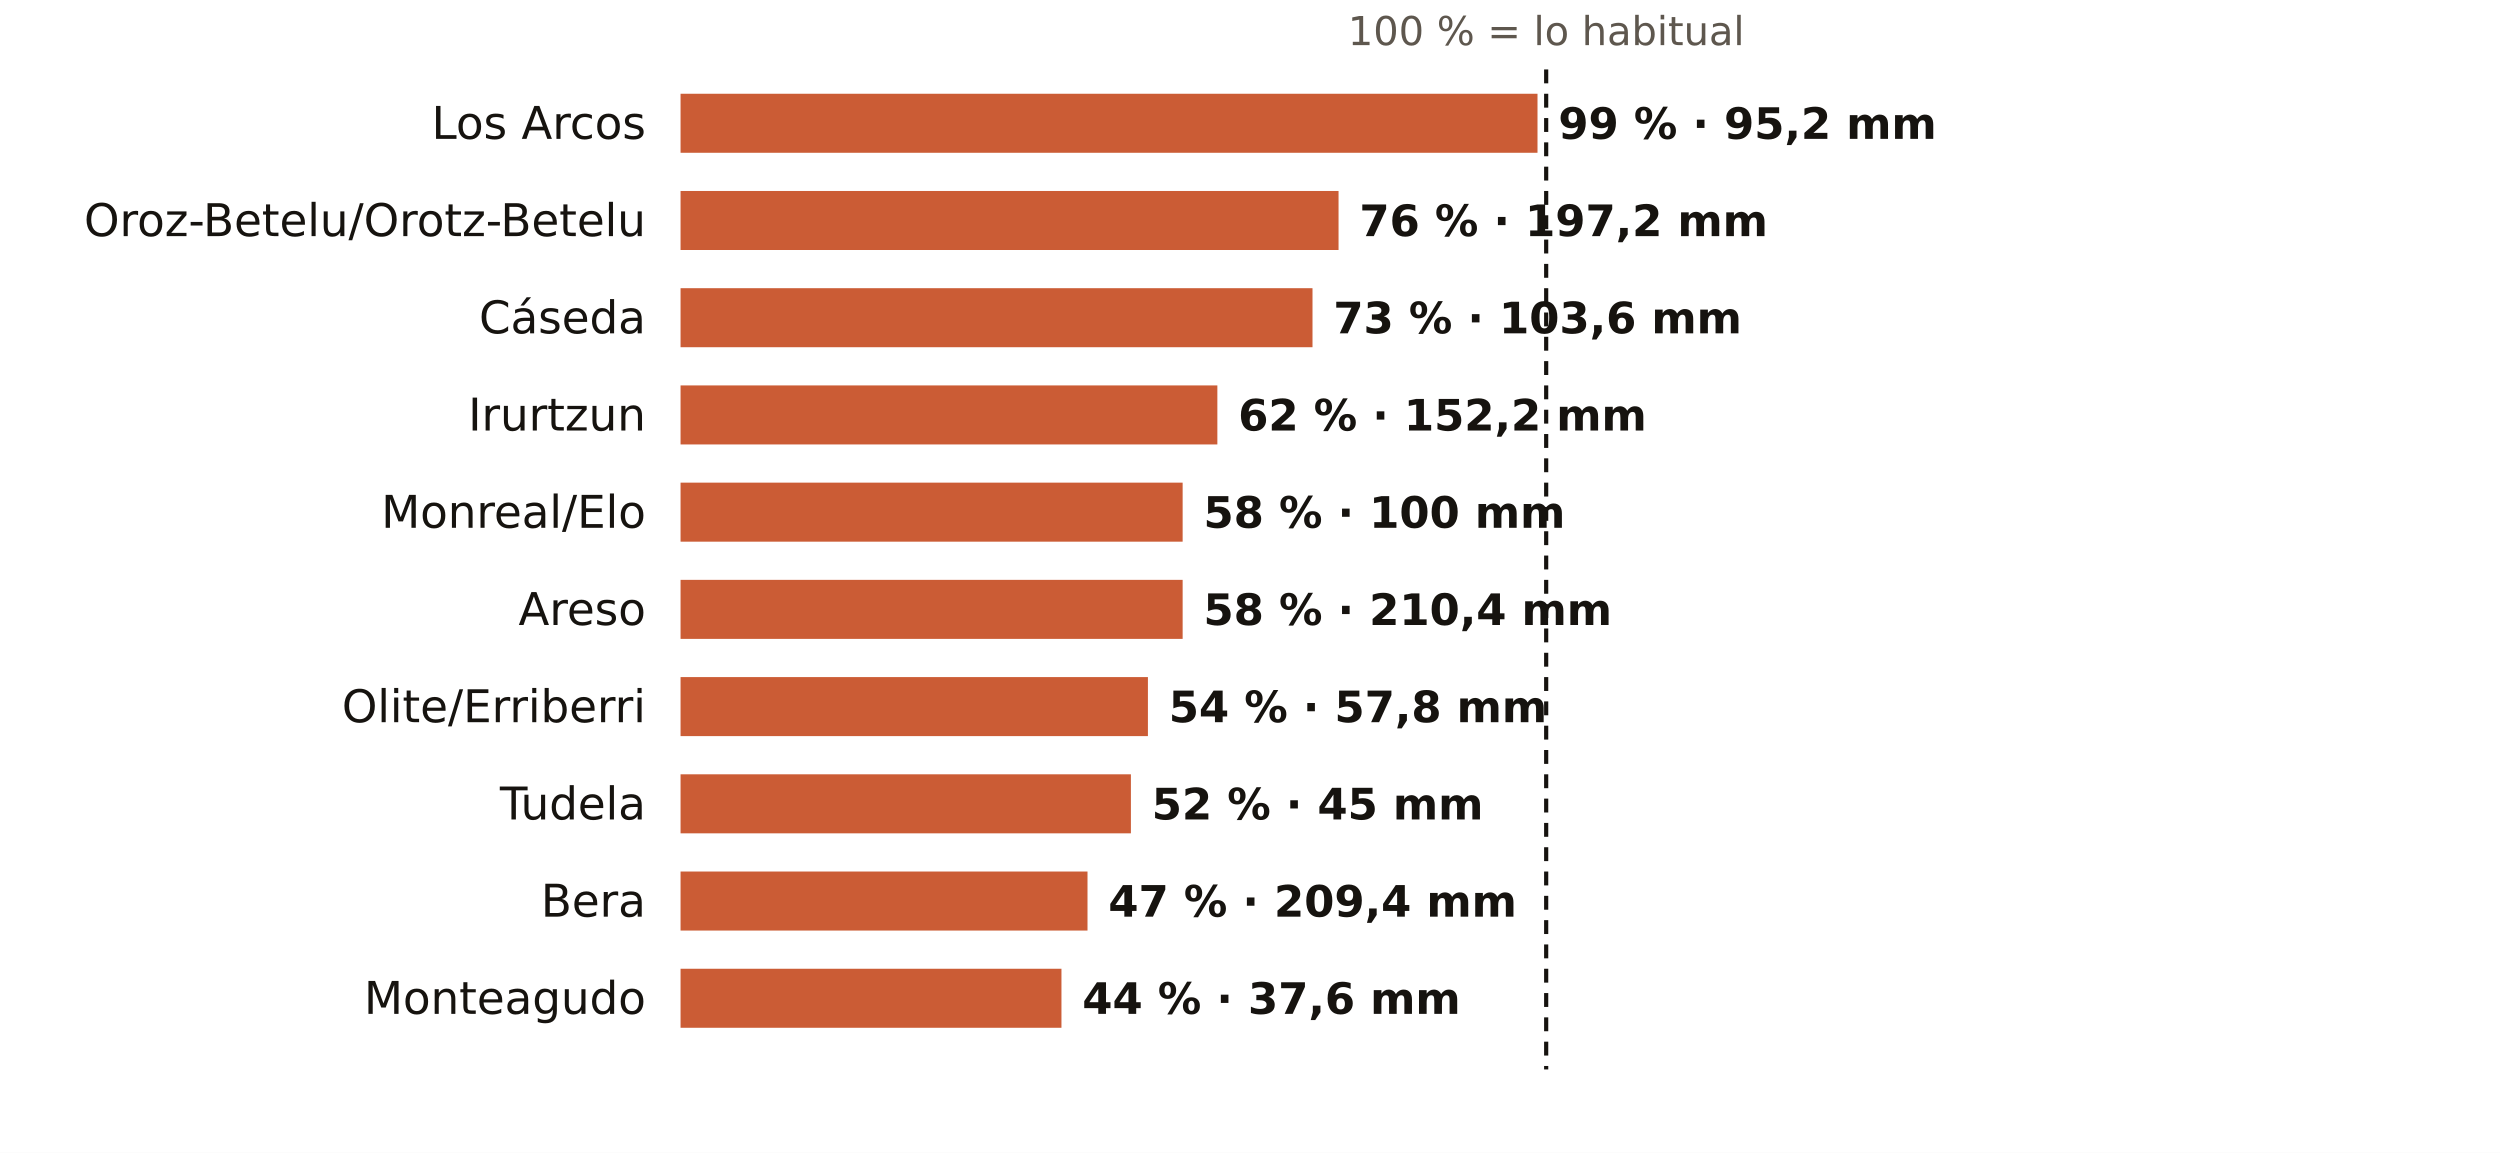
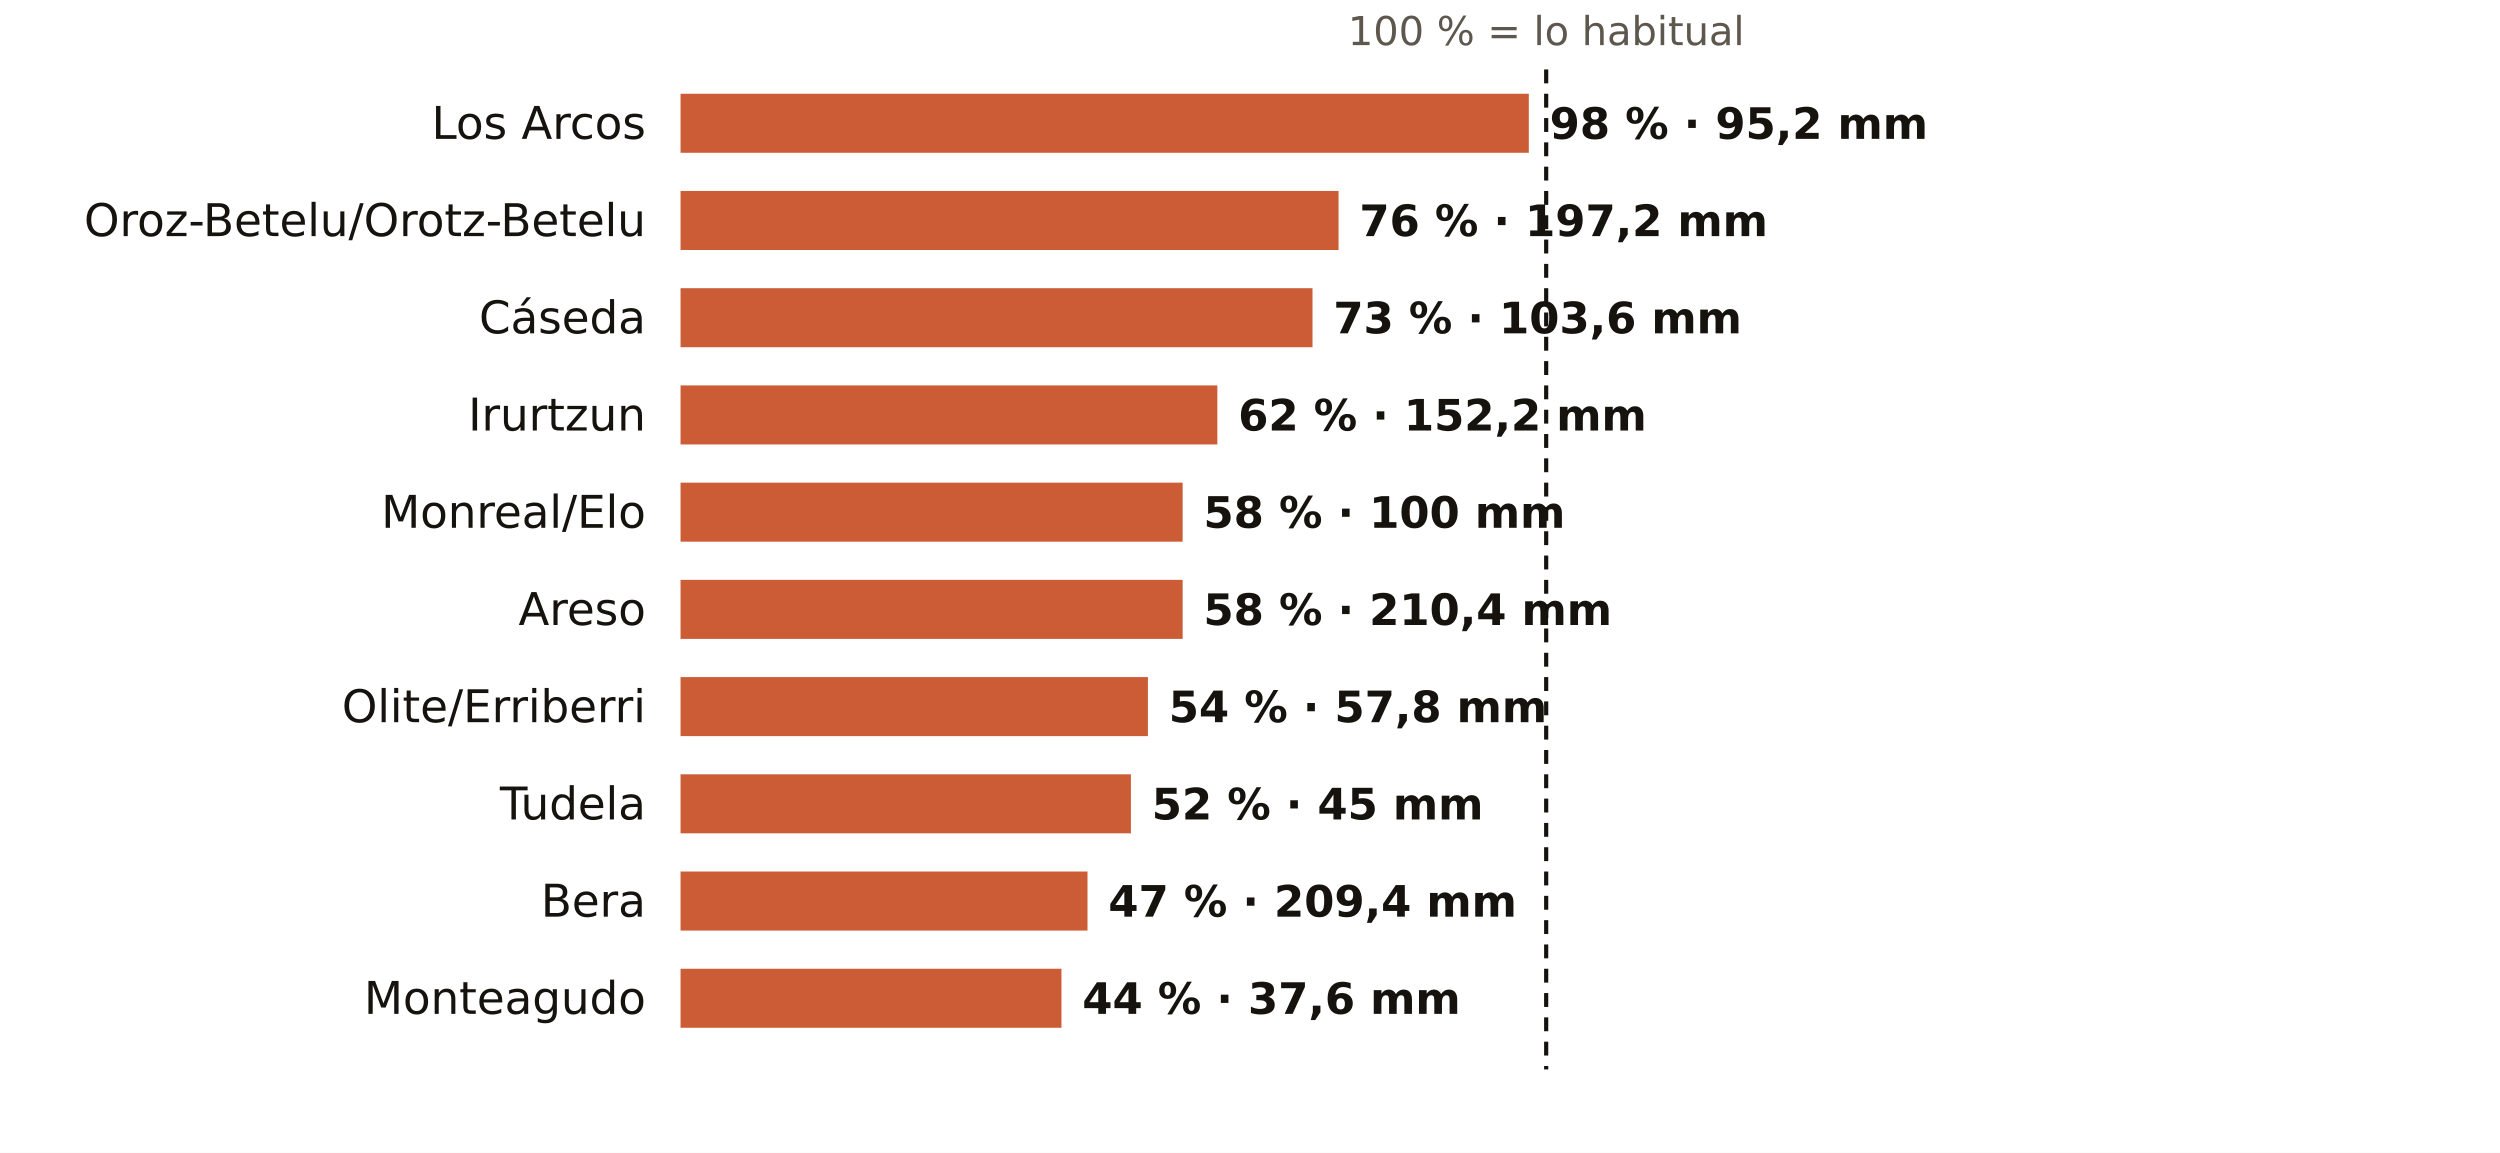
<svg xmlns="http://www.w3.org/2000/svg" viewBox="0 0 720 332" width="720" height="332" role="img" aria-label="El otoño en los pluviómetros de AEMET de Navarra: % de lo habitual">
  <rect width="720" height="332" fill="#FFFFFF" />
  <text x="445.3" y="13.0" font-size="11.5" fill="#5E574E" text-anchor="middle" font-weight="400" font-family="Public Sans, DejaVu Sans, Arial, sans-serif">100 % = lo habitual</text>
  <text x="186.0" y="40.0" font-size="13" fill="#16130F" text-anchor="end" font-weight="500" font-family="Public Sans, DejaVu Sans, Arial, sans-serif">Los Arcos</text>
-   <rect x="196" y="27" width="246.8" height="17" fill="#C4461A" opacity="0.88" />
-   <text x="448.8" y="40.0" font-size="12.5" fill="#16130F" text-anchor="start" font-weight="600" font-family="Public Sans, DejaVu Sans, Arial, sans-serif">99 % · 95,2 mm</text>
+   <rect x="196" y="27" width="244.3" height="17" fill="#C4461A" opacity="0.88" />
+   <text x="446.3" y="40.0" font-size="12.5" fill="#16130F" text-anchor="start" font-weight="600" font-family="Public Sans, DejaVu Sans, Arial, sans-serif">98 % · 95,2 mm</text>
  <text x="186.0" y="68.0" font-size="13" fill="#16130F" text-anchor="end" font-weight="500" font-family="Public Sans, DejaVu Sans, Arial, sans-serif">Oroz-Betelu/Orotz-Betelu</text>
  <rect x="196" y="55" width="189.5" height="17" fill="#C4461A" opacity="0.88" />
  <text x="391.5" y="68.0" font-size="12.5" fill="#16130F" text-anchor="start" font-weight="600" font-family="Public Sans, DejaVu Sans, Arial, sans-serif">76 % · 197,2 mm</text>
  <text x="186.0" y="96.0" font-size="13" fill="#16130F" text-anchor="end" font-weight="500" font-family="Public Sans, DejaVu Sans, Arial, sans-serif">Cáseda</text>
  <rect x="196" y="83" width="182.0" height="17" fill="#C4461A" opacity="0.88" />
  <text x="384.0" y="96.0" font-size="12.5" fill="#16130F" text-anchor="start" font-weight="600" font-family="Public Sans, DejaVu Sans, Arial, sans-serif">73 % · 103,6 mm</text>
  <text x="186.0" y="124.0" font-size="13" fill="#16130F" text-anchor="end" font-weight="500" font-family="Public Sans, DejaVu Sans, Arial, sans-serif">Irurtzun</text>
  <rect x="196" y="111" width="154.6" height="17" fill="#C4461A" opacity="0.88" />
  <text x="356.6" y="124.0" font-size="12.5" fill="#16130F" text-anchor="start" font-weight="600" font-family="Public Sans, DejaVu Sans, Arial, sans-serif">62 % · 152,2 mm</text>
  <text x="186.0" y="152.0" font-size="13" fill="#16130F" text-anchor="end" font-weight="500" font-family="Public Sans, DejaVu Sans, Arial, sans-serif">Monreal/Elo</text>
  <rect x="196" y="139" width="144.6" height="17" fill="#C4461A" opacity="0.88" />
  <text x="346.6" y="152.0" font-size="12.5" fill="#16130F" text-anchor="start" font-weight="600" font-family="Public Sans, DejaVu Sans, Arial, sans-serif">58 % · 100 mm</text>
  <text x="186.0" y="180.0" font-size="13" fill="#16130F" text-anchor="end" font-weight="500" font-family="Public Sans, DejaVu Sans, Arial, sans-serif">Areso</text>
  <rect x="196" y="167" width="144.6" height="17" fill="#C4461A" opacity="0.88" />
  <text x="346.6" y="180.0" font-size="12.5" fill="#16130F" text-anchor="start" font-weight="600" font-family="Public Sans, DejaVu Sans, Arial, sans-serif">58 % · 210,4 mm</text>
  <text x="186.0" y="208.0" font-size="13" fill="#16130F" text-anchor="end" font-weight="500" font-family="Public Sans, DejaVu Sans, Arial, sans-serif">Olite/Erriberri</text>
  <rect x="196" y="195" width="134.6" height="17" fill="#C4461A" opacity="0.88" />
  <text x="336.6" y="208.0" font-size="12.5" fill="#16130F" text-anchor="start" font-weight="600" font-family="Public Sans, DejaVu Sans, Arial, sans-serif">54 % · 57,8 mm</text>
  <text x="186.0" y="236.0" font-size="13" fill="#16130F" text-anchor="end" font-weight="500" font-family="Public Sans, DejaVu Sans, Arial, sans-serif">Tudela</text>
  <rect x="196" y="223" width="129.7" height="17" fill="#C4461A" opacity="0.88" />
  <text x="331.7" y="236.0" font-size="12.5" fill="#16130F" text-anchor="start" font-weight="600" font-family="Public Sans, DejaVu Sans, Arial, sans-serif">52 % · 45 mm</text>
  <text x="186.0" y="264.0" font-size="13" fill="#16130F" text-anchor="end" font-weight="500" font-family="Public Sans, DejaVu Sans, Arial, sans-serif">Bera</text>
  <rect x="196" y="251" width="117.2" height="17" fill="#C4461A" opacity="0.88" />
  <text x="319.2" y="264.0" font-size="12.5" fill="#16130F" text-anchor="start" font-weight="600" font-family="Public Sans, DejaVu Sans, Arial, sans-serif">47 % · 209,4 mm</text>
  <text x="186.0" y="292.0" font-size="13" fill="#16130F" text-anchor="end" font-weight="500" font-family="Public Sans, DejaVu Sans, Arial, sans-serif">Monteagudo</text>
  <rect x="196" y="279" width="109.7" height="17" fill="#C4461A" opacity="0.88" />
  <text x="311.7" y="292.0" font-size="12.5" fill="#16130F" text-anchor="start" font-weight="600" font-family="Public Sans, DejaVu Sans, Arial, sans-serif">44 % · 37,6 mm</text>
  <line x1="445.3" x2="445.3" y1="20" y2="308" stroke="#16130F" stroke-width="1.2" stroke-dasharray="4 3" />
</svg>
